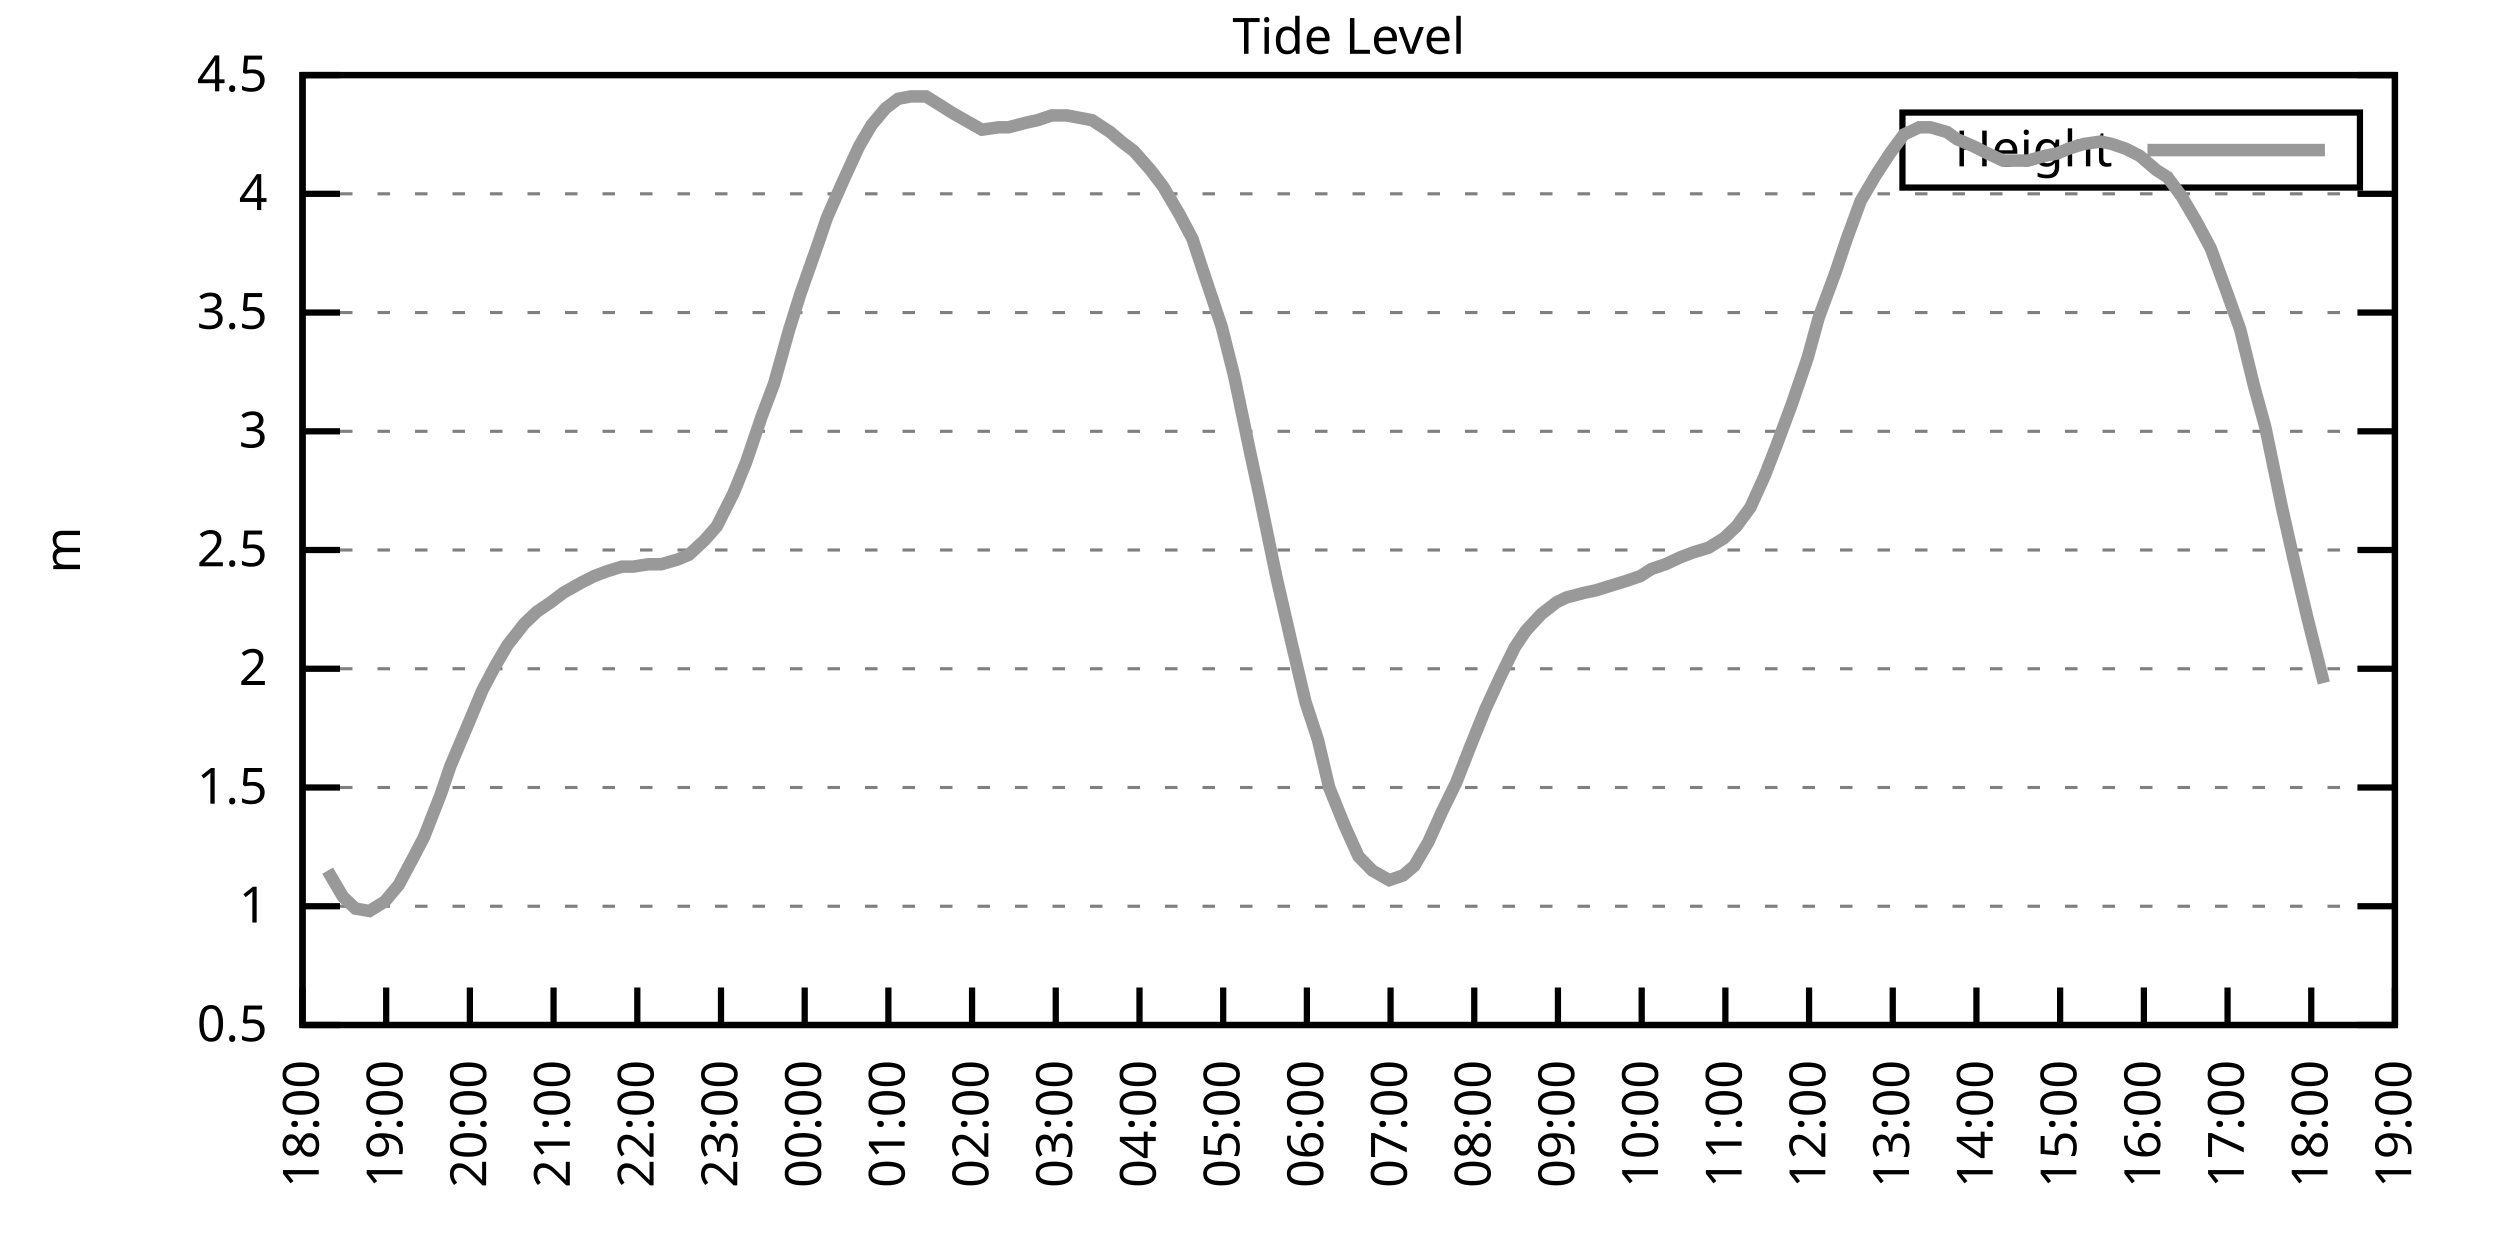
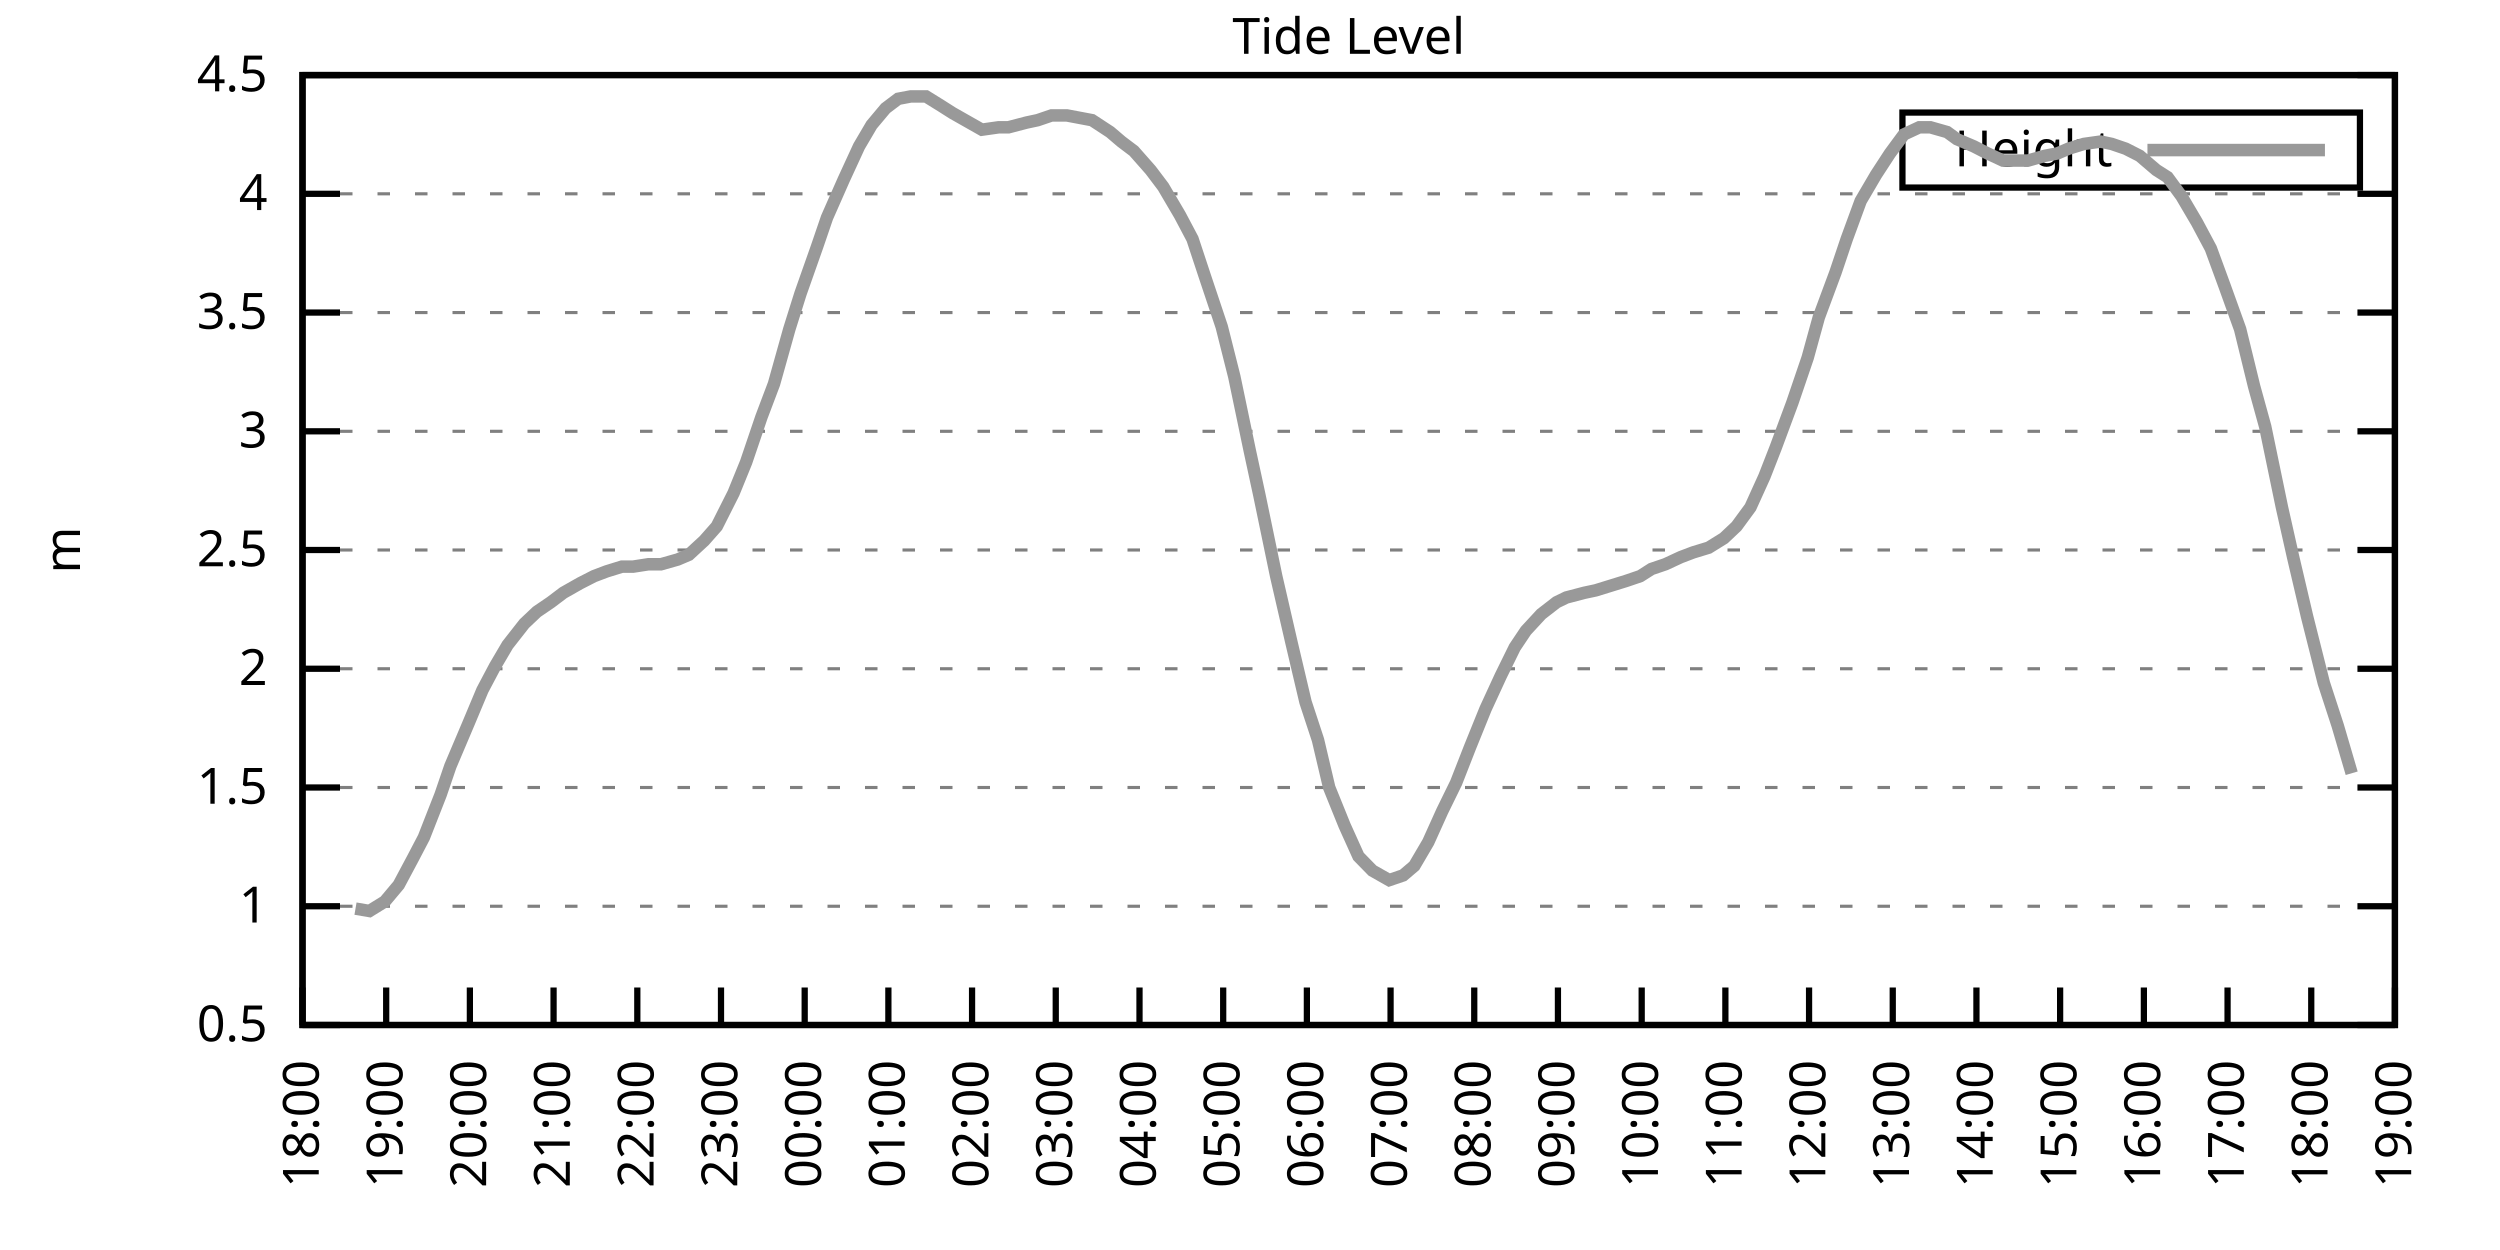
<svg xmlns="http://www.w3.org/2000/svg" xmlns:xlink="http://www.w3.org/1999/xlink" width="400" height="200" viewBox="0 0 400 200">
  <g id="gnuplot_canvas">
    <rect x="0" y="0" width="400" height="200" fill="none" />
    <defs>
      <circle id="gpDot" r="0.5" stroke-width="0.5" stroke="currentColor" />
      <path id="gpPt0" stroke-width="0.333" stroke="currentColor" d="M-1,0 h2 M0,-1 v2" />
      <path id="gpPt1" stroke-width="0.333" stroke="currentColor" d="M-1,-1 L1,1 M1,-1 L-1,1" />
      <path id="gpPt2" stroke-width="0.333" stroke="currentColor" d="M-1,0 L1,0 M0,-1 L0,1 M-1,-1 L1,1 M-1,1 L1,-1" />
      <rect id="gpPt3" stroke-width="0.333" stroke="currentColor" x="-1" y="-1" width="2" height="2" />
      <rect id="gpPt4" stroke-width="0.333" stroke="currentColor" fill="currentColor" x="-1" y="-1" width="2" height="2" />
      <circle id="gpPt5" stroke-width="0.333" stroke="currentColor" cx="0" cy="0" r="1" />
      <use xlink:href="#gpPt5" id="gpPt6" fill="currentColor" stroke="none" />
      <path id="gpPt7" stroke-width="0.333" stroke="currentColor" d="M0,-1.33 L-1.33,0.67 L1.33,0.67 z" />
      <use xlink:href="#gpPt7" id="gpPt8" fill="currentColor" stroke="none" />
      <use xlink:href="#gpPt7" id="gpPt9" stroke="currentColor" transform="rotate(180)" />
      <use xlink:href="#gpPt9" id="gpPt10" fill="currentColor" stroke="none" />
      <use xlink:href="#gpPt3" id="gpPt11" stroke="currentColor" transform="rotate(45)" />
      <use xlink:href="#gpPt11" id="gpPt12" fill="currentColor" stroke="none" />
      <path id="gpPt13" stroke-width="0.333" stroke="currentColor" d="M0,1.330 L1.265,0.411 L0.782,-1.067 L-0.782,-1.076 L-1.265,0.411 z" />
      <use xlink:href="#gpPt13" id="gpPt14" fill="currentColor" stroke="none" />
      <filter id="textbox" filterUnits="objectBoundingBox" x="0" y="0" height="1" width="1">
        <feFlood flood-color="white" flood-opacity="1" result="bgnd" />
        <feComposite in="SourceGraphic" in2="bgnd" operator="atop" />
      </filter>
      <filter id="greybox" filterUnits="objectBoundingBox" x="0" y="0" height="1" width="1">
        <feFlood flood-color="lightgrey" flood-opacity="1" result="grey" />
        <feComposite in="SourceGraphic" in2="grey" operator="atop" />
      </filter>
    </defs>
    <g fill="none" color="white" stroke="currentColor" stroke-width="1.00" stroke-linecap="butt" stroke-linejoin="miter">
</g>
    <g fill="none" color="black" stroke="currentColor" stroke-width="1.00" stroke-linecap="butt" stroke-linejoin="miter">
      <g stroke="none" shape-rendering="crispEdges">
        <polygon fill="rgb(255, 255, 255)" points="48.40,164.00 383.18,164.00 383.18,12.02 48.40,12.02 " />
      </g>
    </g>
    <g fill="none" color="black" stroke="currentColor" stroke-width="1.00" stroke-linecap="butt" stroke-linejoin="miter">
</g>
    <g fill="none" color="black" stroke="black" stroke-width="0.50" stroke-linecap="butt" stroke-linejoin="miter">
</g>
    <g fill="none" color="gray" stroke="currentColor" stroke-width="0.50" stroke-linecap="butt" stroke-linejoin="miter">
      <path stroke="gray" stroke-dasharray="2,4" class="gridline" d="M48.40,164.00 L383.19,164.00  " />
    </g>
    <g fill="none" color="gray" stroke="gray" stroke-width="1.00" stroke-linecap="butt" stroke-linejoin="miter">
</g>
    <g fill="none" color="black" stroke="currentColor" stroke-width="1.00" stroke-linecap="butt" stroke-linejoin="miter">
      <path stroke="black" d="M48.40,164.00 L54.40,164.00 M383.19,164.00 L377.19,164.00  " />
      <g transform="translate(42.80,166.60)" stroke="none" fill="black" font-family="Sans" font-size="8.00" text-anchor="end">
        <text>
          <tspan font-family="Sans"> 0.5</tspan>
        </text>
      </g>
    </g>
    <g fill="none" color="black" stroke="currentColor" stroke-width="1.00" stroke-linecap="butt" stroke-linejoin="miter">
</g>
    <g fill="none" color="black" stroke="black" stroke-width="0.50" stroke-linecap="butt" stroke-linejoin="miter">
</g>
    <g fill="none" color="gray" stroke="currentColor" stroke-width="0.50" stroke-linecap="butt" stroke-linejoin="miter">
      <path stroke="gray" stroke-dasharray="2,4" class="gridline" d="M48.40,145.00 L383.19,145.00  " />
    </g>
    <g fill="none" color="gray" stroke="gray" stroke-width="1.00" stroke-linecap="butt" stroke-linejoin="miter">
</g>
    <g fill="none" color="black" stroke="currentColor" stroke-width="1.00" stroke-linecap="butt" stroke-linejoin="miter">
      <path stroke="black" d="M48.40,145.00 L54.40,145.00 M383.19,145.00 L377.19,145.00  " />
      <g transform="translate(42.80,147.60)" stroke="none" fill="black" font-family="Sans" font-size="8.00" text-anchor="end">
        <text>
          <tspan font-family="Sans"> 1</tspan>
        </text>
      </g>
    </g>
    <g fill="none" color="black" stroke="currentColor" stroke-width="1.00" stroke-linecap="butt" stroke-linejoin="miter">
</g>
    <g fill="none" color="black" stroke="black" stroke-width="0.50" stroke-linecap="butt" stroke-linejoin="miter">
</g>
    <g fill="none" color="gray" stroke="currentColor" stroke-width="0.50" stroke-linecap="butt" stroke-linejoin="miter">
      <path stroke="gray" stroke-dasharray="2,4" class="gridline" d="M48.40,126.00 L383.19,126.00  " />
    </g>
    <g fill="none" color="gray" stroke="gray" stroke-width="1.00" stroke-linecap="butt" stroke-linejoin="miter">
</g>
    <g fill="none" color="black" stroke="currentColor" stroke-width="1.00" stroke-linecap="butt" stroke-linejoin="miter">
      <path stroke="black" d="M48.40,126.00 L54.40,126.00 M383.19,126.00 L377.19,126.00  " />
      <g transform="translate(42.80,128.60)" stroke="none" fill="black" font-family="Sans" font-size="8.00" text-anchor="end">
        <text>
          <tspan font-family="Sans"> 1.5</tspan>
        </text>
      </g>
    </g>
    <g fill="none" color="black" stroke="currentColor" stroke-width="1.00" stroke-linecap="butt" stroke-linejoin="miter">
</g>
    <g fill="none" color="black" stroke="black" stroke-width="0.50" stroke-linecap="butt" stroke-linejoin="miter">
</g>
    <g fill="none" color="gray" stroke="currentColor" stroke-width="0.50" stroke-linecap="butt" stroke-linejoin="miter">
      <path stroke="gray" stroke-dasharray="2,4" class="gridline" d="M48.40,107.00 L383.19,107.00  " />
    </g>
    <g fill="none" color="gray" stroke="gray" stroke-width="1.00" stroke-linecap="butt" stroke-linejoin="miter">
</g>
    <g fill="none" color="black" stroke="currentColor" stroke-width="1.00" stroke-linecap="butt" stroke-linejoin="miter">
      <path stroke="black" d="M48.40,107.00 L54.40,107.00 M383.19,107.00 L377.19,107.00  " />
      <g transform="translate(42.80,109.60)" stroke="none" fill="black" font-family="Sans" font-size="8.00" text-anchor="end">
        <text>
          <tspan font-family="Sans"> 2</tspan>
        </text>
      </g>
    </g>
    <g fill="none" color="black" stroke="currentColor" stroke-width="1.00" stroke-linecap="butt" stroke-linejoin="miter">
</g>
    <g fill="none" color="black" stroke="black" stroke-width="0.50" stroke-linecap="butt" stroke-linejoin="miter">
</g>
    <g fill="none" color="gray" stroke="currentColor" stroke-width="0.50" stroke-linecap="butt" stroke-linejoin="miter">
      <path stroke="gray" stroke-dasharray="2,4" class="gridline" d="M48.40,88.00 L383.19,88.00  " />
    </g>
    <g fill="none" color="gray" stroke="gray" stroke-width="1.00" stroke-linecap="butt" stroke-linejoin="miter">
</g>
    <g fill="none" color="black" stroke="currentColor" stroke-width="1.00" stroke-linecap="butt" stroke-linejoin="miter">
      <path stroke="black" d="M48.40,88.00 L54.40,88.00 M383.19,88.00 L377.19,88.00  " />
      <g transform="translate(42.80,90.60)" stroke="none" fill="black" font-family="Sans" font-size="8.00" text-anchor="end">
        <text>
          <tspan font-family="Sans"> 2.5</tspan>
        </text>
      </g>
    </g>
    <g fill="none" color="black" stroke="currentColor" stroke-width="1.00" stroke-linecap="butt" stroke-linejoin="miter">
</g>
    <g fill="none" color="black" stroke="black" stroke-width="0.50" stroke-linecap="butt" stroke-linejoin="miter">
</g>
    <g fill="none" color="gray" stroke="currentColor" stroke-width="0.50" stroke-linecap="butt" stroke-linejoin="miter">
      <path stroke="gray" stroke-dasharray="2,4" class="gridline" d="M48.40,69.01 L383.19,69.01  " />
    </g>
    <g fill="none" color="gray" stroke="gray" stroke-width="1.00" stroke-linecap="butt" stroke-linejoin="miter">
</g>
    <g fill="none" color="black" stroke="currentColor" stroke-width="1.00" stroke-linecap="butt" stroke-linejoin="miter">
      <path stroke="black" d="M48.40,69.01 L54.40,69.01 M383.19,69.01 L377.19,69.01  " />
      <g transform="translate(42.80,71.61)" stroke="none" fill="black" font-family="Sans" font-size="8.00" text-anchor="end">
        <text>
          <tspan font-family="Sans"> 3</tspan>
        </text>
      </g>
    </g>
    <g fill="none" color="black" stroke="currentColor" stroke-width="1.00" stroke-linecap="butt" stroke-linejoin="miter">
</g>
    <g fill="none" color="black" stroke="black" stroke-width="0.50" stroke-linecap="butt" stroke-linejoin="miter">
</g>
    <g fill="none" color="gray" stroke="currentColor" stroke-width="0.50" stroke-linecap="butt" stroke-linejoin="miter">
      <path stroke="gray" stroke-dasharray="2,4" class="gridline" d="M48.40,50.01 L383.19,50.01  " />
    </g>
    <g fill="none" color="gray" stroke="gray" stroke-width="1.00" stroke-linecap="butt" stroke-linejoin="miter">
</g>
    <g fill="none" color="black" stroke="currentColor" stroke-width="1.00" stroke-linecap="butt" stroke-linejoin="miter">
      <path stroke="black" d="M48.40,50.01 L54.40,50.01 M383.19,50.01 L377.19,50.01  " />
      <g transform="translate(42.80,52.61)" stroke="none" fill="black" font-family="Sans" font-size="8.00" text-anchor="end">
        <text>
          <tspan font-family="Sans"> 3.5</tspan>
        </text>
      </g>
    </g>
    <g fill="none" color="black" stroke="currentColor" stroke-width="1.00" stroke-linecap="butt" stroke-linejoin="miter">
</g>
    <g fill="none" color="black" stroke="black" stroke-width="0.50" stroke-linecap="butt" stroke-linejoin="miter">
</g>
    <g fill="none" color="gray" stroke="currentColor" stroke-width="0.50" stroke-linecap="butt" stroke-linejoin="miter">
      <path stroke="gray" stroke-dasharray="2,4" class="gridline" d="M48.40,31.01 L383.19,31.01  " />
    </g>
    <g fill="none" color="gray" stroke="gray" stroke-width="1.00" stroke-linecap="butt" stroke-linejoin="miter">
</g>
    <g fill="none" color="black" stroke="currentColor" stroke-width="1.00" stroke-linecap="butt" stroke-linejoin="miter">
      <path stroke="black" d="M48.40,31.01 L54.40,31.01 M383.19,31.01 L377.19,31.01  " />
      <g transform="translate(42.80,33.61)" stroke="none" fill="black" font-family="Sans" font-size="8.00" text-anchor="end">
        <text>
          <tspan font-family="Sans"> 4</tspan>
        </text>
      </g>
    </g>
    <g fill="none" color="black" stroke="currentColor" stroke-width="1.00" stroke-linecap="butt" stroke-linejoin="miter">
</g>
    <g fill="none" color="black" stroke="black" stroke-width="0.50" stroke-linecap="butt" stroke-linejoin="miter">
</g>
    <g fill="none" color="gray" stroke="currentColor" stroke-width="0.50" stroke-linecap="butt" stroke-linejoin="miter">
      <path stroke="gray" stroke-dasharray="2,4" class="gridline" d="M48.40,12.01 L383.19,12.01  " />
    </g>
    <g fill="none" color="gray" stroke="gray" stroke-width="1.00" stroke-linecap="butt" stroke-linejoin="miter">
</g>
    <g fill="none" color="black" stroke="currentColor" stroke-width="1.00" stroke-linecap="butt" stroke-linejoin="miter">
      <path stroke="black" d="M48.40,12.01 L54.40,12.01 M383.19,12.01 L377.19,12.01  " />
      <g transform="translate(42.80,14.61)" stroke="none" fill="black" font-family="Sans" font-size="8.00" text-anchor="end">
        <text>
          <tspan font-family="Sans"> 4.5</tspan>
        </text>
      </g>
    </g>
    <g fill="none" color="black" stroke="currentColor" stroke-width="1.00" stroke-linecap="butt" stroke-linejoin="miter">
      <path stroke="black" d="M48.40,164.00 L48.40,158.00  " />
      <g transform="translate(51.00,169.60) rotate(270.00)" stroke="none" fill="black" font-family="Sans" font-size="8.00" text-anchor="end">
        <text>
          <tspan font-family="Sans">18:00</tspan>
        </text>
      </g>
    </g>
    <g fill="none" color="black" stroke="currentColor" stroke-width="1.00" stroke-linecap="butt" stroke-linejoin="miter">
      <path stroke="black" d="M61.79,164.00 L61.79,158.00  " />
      <g transform="translate(64.39,169.60) rotate(270.00)" stroke="none" fill="black" font-family="Sans" font-size="8.00" text-anchor="end">
        <text>
          <tspan font-family="Sans">19:00</tspan>
        </text>
      </g>
    </g>
    <g fill="none" color="black" stroke="currentColor" stroke-width="1.00" stroke-linecap="butt" stroke-linejoin="miter">
      <path stroke="black" d="M75.18,164.00 L75.18,158.00  " />
      <g transform="translate(77.78,169.60) rotate(270.00)" stroke="none" fill="black" font-family="Sans" font-size="8.00" text-anchor="end">
        <text>
          <tspan font-family="Sans">20:00</tspan>
        </text>
      </g>
    </g>
    <g fill="none" color="black" stroke="currentColor" stroke-width="1.00" stroke-linecap="butt" stroke-linejoin="miter">
      <path stroke="black" d="M88.57,164.00 L88.57,158.00  " />
      <g transform="translate(91.17,169.60) rotate(270.00)" stroke="none" fill="black" font-family="Sans" font-size="8.00" text-anchor="end">
        <text>
          <tspan font-family="Sans">21:00</tspan>
        </text>
      </g>
    </g>
    <g fill="none" color="black" stroke="currentColor" stroke-width="1.00" stroke-linecap="butt" stroke-linejoin="miter">
      <path stroke="black" d="M101.97,164.00 L101.97,158.00  " />
      <g transform="translate(104.57,169.60) rotate(270.00)" stroke="none" fill="black" font-family="Sans" font-size="8.00" text-anchor="end">
        <text>
          <tspan font-family="Sans">22:00</tspan>
        </text>
      </g>
    </g>
    <g fill="none" color="black" stroke="currentColor" stroke-width="1.00" stroke-linecap="butt" stroke-linejoin="miter">
      <path stroke="black" d="M115.36,164.00 L115.36,158.00  " />
      <g transform="translate(117.96,169.60) rotate(270.00)" stroke="none" fill="black" font-family="Sans" font-size="8.00" text-anchor="end">
        <text>
          <tspan font-family="Sans">23:00</tspan>
        </text>
      </g>
    </g>
    <g fill="none" color="black" stroke="currentColor" stroke-width="1.00" stroke-linecap="butt" stroke-linejoin="miter">
      <path stroke="black" d="M128.75,164.00 L128.75,158.00  " />
      <g transform="translate(131.35,169.60) rotate(270.00)" stroke="none" fill="black" font-family="Sans" font-size="8.00" text-anchor="end">
        <text>
          <tspan font-family="Sans">00:00</tspan>
        </text>
      </g>
    </g>
    <g fill="none" color="black" stroke="currentColor" stroke-width="1.00" stroke-linecap="butt" stroke-linejoin="miter">
      <path stroke="black" d="M142.14,164.00 L142.14,158.00  " />
      <g transform="translate(144.74,169.60) rotate(270.00)" stroke="none" fill="black" font-family="Sans" font-size="8.00" text-anchor="end">
        <text>
          <tspan font-family="Sans">01:00</tspan>
        </text>
      </g>
    </g>
    <g fill="none" color="black" stroke="currentColor" stroke-width="1.00" stroke-linecap="butt" stroke-linejoin="miter">
      <path stroke="black" d="M155.53,164.00 L155.53,158.00  " />
      <g transform="translate(158.13,169.60) rotate(270.00)" stroke="none" fill="black" font-family="Sans" font-size="8.00" text-anchor="end">
        <text>
          <tspan font-family="Sans">02:00</tspan>
        </text>
      </g>
    </g>
    <g fill="none" color="black" stroke="currentColor" stroke-width="1.00" stroke-linecap="butt" stroke-linejoin="miter">
      <path stroke="black" d="M168.92,164.00 L168.92,158.00  " />
      <g transform="translate(171.52,169.60) rotate(270.00)" stroke="none" fill="black" font-family="Sans" font-size="8.00" text-anchor="end">
        <text>
          <tspan font-family="Sans">03:00</tspan>
        </text>
      </g>
    </g>
    <g fill="none" color="black" stroke="currentColor" stroke-width="1.00" stroke-linecap="butt" stroke-linejoin="miter">
      <path stroke="black" d="M182.32,164.00 L182.32,158.00  " />
      <g transform="translate(184.92,169.60) rotate(270.00)" stroke="none" fill="black" font-family="Sans" font-size="8.00" text-anchor="end">
        <text>
          <tspan font-family="Sans">04:00</tspan>
        </text>
      </g>
    </g>
    <g fill="none" color="black" stroke="currentColor" stroke-width="1.00" stroke-linecap="butt" stroke-linejoin="miter">
      <path stroke="black" d="M195.71,164.00 L195.71,158.00  " />
      <g transform="translate(198.31,169.60) rotate(270.00)" stroke="none" fill="black" font-family="Sans" font-size="8.00" text-anchor="end">
        <text>
          <tspan font-family="Sans">05:00</tspan>
        </text>
      </g>
    </g>
    <g fill="none" color="black" stroke="currentColor" stroke-width="1.00" stroke-linecap="butt" stroke-linejoin="miter">
      <path stroke="black" d="M209.10,164.00 L209.10,158.00  " />
      <g transform="translate(211.70,169.60) rotate(270.00)" stroke="none" fill="black" font-family="Sans" font-size="8.00" text-anchor="end">
        <text>
          <tspan font-family="Sans">06:00</tspan>
        </text>
      </g>
    </g>
    <g fill="none" color="black" stroke="currentColor" stroke-width="1.00" stroke-linecap="butt" stroke-linejoin="miter">
      <path stroke="black" d="M222.49,164.00 L222.49,158.00  " />
      <g transform="translate(225.09,169.60) rotate(270.00)" stroke="none" fill="black" font-family="Sans" font-size="8.00" text-anchor="end">
        <text>
          <tspan font-family="Sans">07:00</tspan>
        </text>
      </g>
    </g>
    <g fill="none" color="black" stroke="currentColor" stroke-width="1.00" stroke-linecap="butt" stroke-linejoin="miter">
      <path stroke="black" d="M235.88,164.00 L235.88,158.00  " />
      <g transform="translate(238.48,169.60) rotate(270.00)" stroke="none" fill="black" font-family="Sans" font-size="8.00" text-anchor="end">
        <text>
          <tspan font-family="Sans">08:00</tspan>
        </text>
      </g>
    </g>
    <g fill="none" color="black" stroke="currentColor" stroke-width="1.00" stroke-linecap="butt" stroke-linejoin="miter">
      <path stroke="black" d="M249.27,164.00 L249.27,158.00  " />
      <g transform="translate(251.87,169.60) rotate(270.00)" stroke="none" fill="black" font-family="Sans" font-size="8.00" text-anchor="end">
        <text>
          <tspan font-family="Sans">09:00</tspan>
        </text>
      </g>
    </g>
    <g fill="none" color="black" stroke="currentColor" stroke-width="1.00" stroke-linecap="butt" stroke-linejoin="miter">
      <path stroke="black" d="M262.67,164.00 L262.67,158.00  " />
      <g transform="translate(265.27,169.60) rotate(270.00)" stroke="none" fill="black" font-family="Sans" font-size="8.00" text-anchor="end">
        <text>
          <tspan font-family="Sans">10:00</tspan>
        </text>
      </g>
    </g>
    <g fill="none" color="black" stroke="currentColor" stroke-width="1.00" stroke-linecap="butt" stroke-linejoin="miter">
      <path stroke="black" d="M276.06,164.00 L276.06,158.00  " />
      <g transform="translate(278.66,169.60) rotate(270.00)" stroke="none" fill="black" font-family="Sans" font-size="8.00" text-anchor="end">
        <text>
          <tspan font-family="Sans">11:00</tspan>
        </text>
      </g>
    </g>
    <g fill="none" color="black" stroke="currentColor" stroke-width="1.00" stroke-linecap="butt" stroke-linejoin="miter">
      <path stroke="black" d="M289.45,164.00 L289.45,158.00  " />
      <g transform="translate(292.05,169.60) rotate(270.00)" stroke="none" fill="black" font-family="Sans" font-size="8.00" text-anchor="end">
        <text>
          <tspan font-family="Sans">12:00</tspan>
        </text>
      </g>
    </g>
    <g fill="none" color="black" stroke="currentColor" stroke-width="1.00" stroke-linecap="butt" stroke-linejoin="miter">
      <path stroke="black" d="M302.84,164.00 L302.84,158.00  " />
      <g transform="translate(305.44,169.60) rotate(270.00)" stroke="none" fill="black" font-family="Sans" font-size="8.00" text-anchor="end">
        <text>
          <tspan font-family="Sans">13:00</tspan>
        </text>
      </g>
    </g>
    <g fill="none" color="black" stroke="currentColor" stroke-width="1.00" stroke-linecap="butt" stroke-linejoin="miter">
      <path stroke="black" d="M316.23,164.00 L316.23,158.00  " />
      <g transform="translate(318.83,169.60) rotate(270.00)" stroke="none" fill="black" font-family="Sans" font-size="8.00" text-anchor="end">
        <text>
          <tspan font-family="Sans">14:00</tspan>
        </text>
      </g>
    </g>
    <g fill="none" color="black" stroke="currentColor" stroke-width="1.00" stroke-linecap="butt" stroke-linejoin="miter">
      <path stroke="black" d="M329.62,164.00 L329.62,158.00  " />
      <g transform="translate(332.22,169.60) rotate(270.00)" stroke="none" fill="black" font-family="Sans" font-size="8.00" text-anchor="end">
        <text>
          <tspan font-family="Sans">15:00</tspan>
        </text>
      </g>
    </g>
    <g fill="none" color="black" stroke="currentColor" stroke-width="1.00" stroke-linecap="butt" stroke-linejoin="miter">
      <path stroke="black" d="M343.02,164.00 L343.02,158.00  " />
      <g transform="translate(345.62,169.60) rotate(270.00)" stroke="none" fill="black" font-family="Sans" font-size="8.00" text-anchor="end">
        <text>
          <tspan font-family="Sans">16:00</tspan>
        </text>
      </g>
    </g>
    <g fill="none" color="black" stroke="currentColor" stroke-width="1.00" stroke-linecap="butt" stroke-linejoin="miter">
      <path stroke="black" d="M356.41,164.00 L356.41,158.00  " />
      <g transform="translate(359.01,169.60) rotate(270.00)" stroke="none" fill="black" font-family="Sans" font-size="8.00" text-anchor="end">
        <text>
          <tspan font-family="Sans">17:00</tspan>
        </text>
      </g>
    </g>
    <g fill="none" color="black" stroke="currentColor" stroke-width="1.00" stroke-linecap="butt" stroke-linejoin="miter">
      <path stroke="black" d="M369.80,164.00 L369.80,158.00  " />
      <g transform="translate(372.40,169.60) rotate(270.00)" stroke="none" fill="black" font-family="Sans" font-size="8.00" text-anchor="end">
        <text>
          <tspan font-family="Sans">18:00</tspan>
        </text>
      </g>
    </g>
    <g fill="none" color="black" stroke="currentColor" stroke-width="1.00" stroke-linecap="butt" stroke-linejoin="miter">
      <path stroke="black" d="M383.19,164.00 L383.19,158.00  " />
      <g transform="translate(385.79,169.60) rotate(270.00)" stroke="none" fill="black" font-family="Sans" font-size="8.00" text-anchor="end">
        <text>
          <tspan font-family="Sans">19:00</tspan>
        </text>
      </g>
    </g>
    <g fill="none" color="black" stroke="currentColor" stroke-width="1.00" stroke-linecap="butt" stroke-linejoin="miter">
</g>
    <g fill="none" color="black" stroke="currentColor" stroke-width="1.00" stroke-linecap="butt" stroke-linejoin="miter">
      <path stroke="black" d="M48.40,12.01 L48.40,164.00 L383.19,164.00 L383.19,12.01 L48.40,12.01 Z  " />
    </g>
    <g fill="none" color="black" stroke="currentColor" stroke-width="1.00" stroke-linecap="butt" stroke-linejoin="miter">
</g>
    <g fill="none" color="black" stroke="currentColor" stroke-width="1.00" stroke-linecap="butt" stroke-linejoin="miter">
      <path stroke="black" d="M304.39,30.01 L304.39,18.01 L377.59,18.01 L377.59,30.01 L304.39,30.01 Z  " />
    </g>
    <g id="Tide_level_plot_1">
      <g fill="none" color="white" stroke="black" stroke-width="2.00" stroke-linecap="butt" stroke-linejoin="miter">
</g>
      <g fill="none" color="black" stroke="currentColor" stroke-width="2.00" stroke-linecap="butt" stroke-linejoin="miter">
        <g transform="translate(337.99,26.61)" stroke="none" fill="black" font-family="Sans" font-size="8.00" text-anchor="end">
          <text>
            <tspan font-family="Sans">Height</tspan>
          </text>
        </g>
      </g>
      <g fill="none" color="black" stroke="currentColor" stroke-width="2.00" stroke-linecap="butt" stroke-linejoin="miter">
-         <path stroke="rgb(153, 153, 153)" d="M343.59,24.01 L371.99,24.01 M52.42,139.30 L54.87,143.48 L56.88,145.38 L59.11,145.76 L61.57,144.24 L63.80,141.58   L66.03,137.40 L67.82,133.98 L70.50,127.14 L72.06,122.58 L74.96,115.74 L77.19,110.42 L79.20,106.62 L81.21,103.20   L83.89,99.78 L85.90,97.88 L88.13,96.36 L90.14,94.84 L92.82,93.32 L95.05,92.18 L97.06,91.42 L99.51,90.66   L101.30,90.66 L103.75,90.28 L105.76,90.28 L108.44,89.52 L110.22,88.76 L112.68,86.49 L114.69,84.21 L117.37,78.89   L119.38,73.95 L121.83,66.73 L123.84,61.41 L126.29,52.67 L128.08,46.97 L130.76,39.37 L132.32,34.81 L135.00,28.73   L137.45,23.41 L139.46,19.99 L141.69,17.33 L143.70,15.81 L145.71,15.43 L148.17,15.43 L150.62,16.95 L152.41,18.09   L154.42,19.23 L157.10,20.75 L159.77,20.37 L161.34,20.37 L164.24,19.61 L166.02,19.23 L168.25,18.47 L170.71,18.47   L172.72,18.85 L174.73,19.23 L177.63,21.13 L179.41,22.65 L181.42,24.17 L184.10,27.21 L186.11,29.87 L188.79,34.43   L190.80,38.23 L192.81,44.31 L195.48,52.29 L197.49,60.27 L199.95,72.05 L201.51,79.27 L204.19,92.18 L206.64,102.82   L208.88,112.32 L210.88,118.40 L212.67,126.00 L215.13,132.08 L217.36,137.02 L219.59,139.30 L222.27,140.82 L224.50,140.06   L226.29,138.54 L228.52,134.74 L230.75,129.80 L232.98,125.24 L235.21,119.54 L237.67,113.46 L240.12,108.14 L242.36,103.58   L244.14,100.92 L246.60,98.26 L249.05,96.36 L250.61,95.60 L253.51,94.84 L255.30,94.46 L257.76,93.70 L260.21,92.94   L262.44,92.18 L264.23,91.04 L266.46,90.28 L268.92,89.14 L270.92,88.38 L273.38,87.63 L275.83,86.11 L277.84,84.21   L280.07,81.17 L282.31,76.23 L284.09,71.67 L286.77,64.45 L289.23,57.23 L291.01,50.77 L293.69,43.55 L295.48,38.23   L297.71,32.15 L300.16,27.97 L302.39,24.55 L304.63,21.51 L307.08,20.37 L308.87,20.37 L311.54,21.13 L313.11,22.27   L315.79,23.41 L318.02,24.55 L320.47,25.69 L322.04,25.69 L324.49,25.69 L327.17,24.93 L329.18,24.55 L330.96,23.79   L333.42,23.03 L336.10,22.65 L337.88,23.03 L340.11,23.79 L342.35,24.93 L345.02,27.21 L346.81,28.35 L349.04,31.39   L351.50,35.57 L353.73,39.75 L355.96,45.83 L358.42,52.67 L360.65,61.79 L362.43,68.25 L365.11,81.17 L366.90,89.14   L369.13,98.64 L371.81,109.28  " />
+         <path stroke="rgb(153, 153, 153)" d="M343.59,24.01 L371.99,24.01 M56.88,145.38 L59.11,145.76 L61.57,144.24 L63.80,141.58 L66.03,137.40 L67.82,133.98   L70.50,127.14 L72.06,122.58 L74.96,115.74 L77.19,110.42 L79.20,106.62 L81.21,103.20 L83.89,99.78 L85.90,97.88   L88.13,96.36 L90.14,94.84 L92.82,93.32 L95.05,92.18 L97.06,91.42 L99.51,90.66 L101.30,90.66 L103.75,90.28   L105.76,90.28 L108.44,89.52 L110.22,88.76 L112.68,86.49 L114.69,84.21 L117.37,78.89 L119.38,73.95 L121.83,66.73   L123.84,61.41 L126.29,52.67 L128.08,46.97 L130.76,39.37 L132.32,34.81 L135.00,28.73 L137.45,23.41 L139.46,19.99   L141.69,17.33 L143.70,15.81 L145.71,15.43 L148.17,15.43 L150.62,16.95 L152.41,18.09 L154.42,19.23 L157.10,20.75   L159.77,20.37 L161.34,20.37 L164.24,19.61 L166.02,19.23 L168.25,18.47 L170.71,18.47 L172.72,18.85 L174.73,19.23   L177.63,21.13 L179.41,22.65 L181.42,24.17 L184.10,27.21 L186.11,29.87 L188.79,34.43 L190.80,38.23 L192.81,44.31   L195.48,52.29 L197.49,60.27 L199.95,72.05 L201.51,79.27 L204.19,92.18 L206.64,102.82 L208.88,112.32 L210.88,118.40   L212.67,126.00 L215.13,132.08 L217.36,137.02 L219.59,139.30 L222.27,140.82 L224.50,140.06 L226.29,138.54 L228.52,134.74   L230.75,129.80 L232.98,125.24 L235.21,119.54 L237.67,113.46 L240.12,108.14 L242.36,103.58 L244.14,100.92 L246.60,98.26   L249.05,96.36 L250.61,95.60 L253.51,94.84 L255.30,94.46 L257.76,93.70 L260.21,92.94 L262.44,92.18 L264.23,91.04   L266.46,90.28 L268.92,89.14 L270.92,88.38 L273.38,87.63 L275.83,86.11 L277.84,84.21 L280.07,81.17 L282.31,76.23   L284.09,71.67 L286.77,64.45 L289.23,57.23 L291.01,50.77 L293.69,43.55 L295.48,38.23 L297.71,32.15 L300.16,27.97   L302.39,24.55 L304.63,21.51 L307.08,20.37 L308.87,20.37 L311.54,21.13 L313.11,22.27 L315.79,23.41 L318.02,24.55   L320.47,25.69 L322.04,25.69 L324.49,25.69 L327.17,24.93 L329.18,24.55 L330.96,23.79 L333.42,23.03 L336.10,22.65   L337.88,23.03 L340.11,23.79 L342.35,24.93 L345.02,27.21 L346.81,28.35 L349.04,31.39 L351.50,35.57 L353.73,39.75   L355.96,45.83 L358.42,52.67 L360.65,61.79 L362.43,68.25 L365.11,81.17 L366.90,89.14 L369.13,98.64 L371.81,109.28   L374.04,116.12 L376.27,123.72  " />
      </g>
    </g>
    <g fill="none" color="black" stroke="currentColor" stroke-width="2.00" stroke-linecap="butt" stroke-linejoin="miter">
</g>
    <g fill="none" color="black" stroke="black" stroke-width="1.00" stroke-linecap="butt" stroke-linejoin="miter">
</g>
    <g fill="none" color="black" stroke="currentColor" stroke-width="1.00" stroke-linecap="butt" stroke-linejoin="miter">
      <path stroke="black" d="M48.40,12.01 L48.40,164.00 L383.19,164.00 L383.19,12.01 L48.40,12.01 Z  " />
      <g transform="translate(12.80,88.01) rotate(270.00)" stroke="none" fill="black" font-family="Sans" font-size="8.00" text-anchor="middle">
        <text>
          <tspan font-family="Sans">m</tspan>
        </text>
      </g>
    </g>
    <g fill="none" color="black" stroke="currentColor" stroke-width="1.00" stroke-linecap="butt" stroke-linejoin="miter">
</g>
    <g fill="none" color="black" stroke="currentColor" stroke-width="1.00" stroke-linecap="butt" stroke-linejoin="miter">
      <g transform="translate(215.79,8.61)" stroke="none" fill="black" font-family="Sans" font-size="8.00" text-anchor="middle">
        <text>
          <tspan font-family="Sans">Tide Level</tspan>
        </text>
      </g>
    </g>
    <g fill="none" color="black" stroke="currentColor" stroke-width="1.00" stroke-linecap="butt" stroke-linejoin="miter">
</g>
  </g>
</svg>
